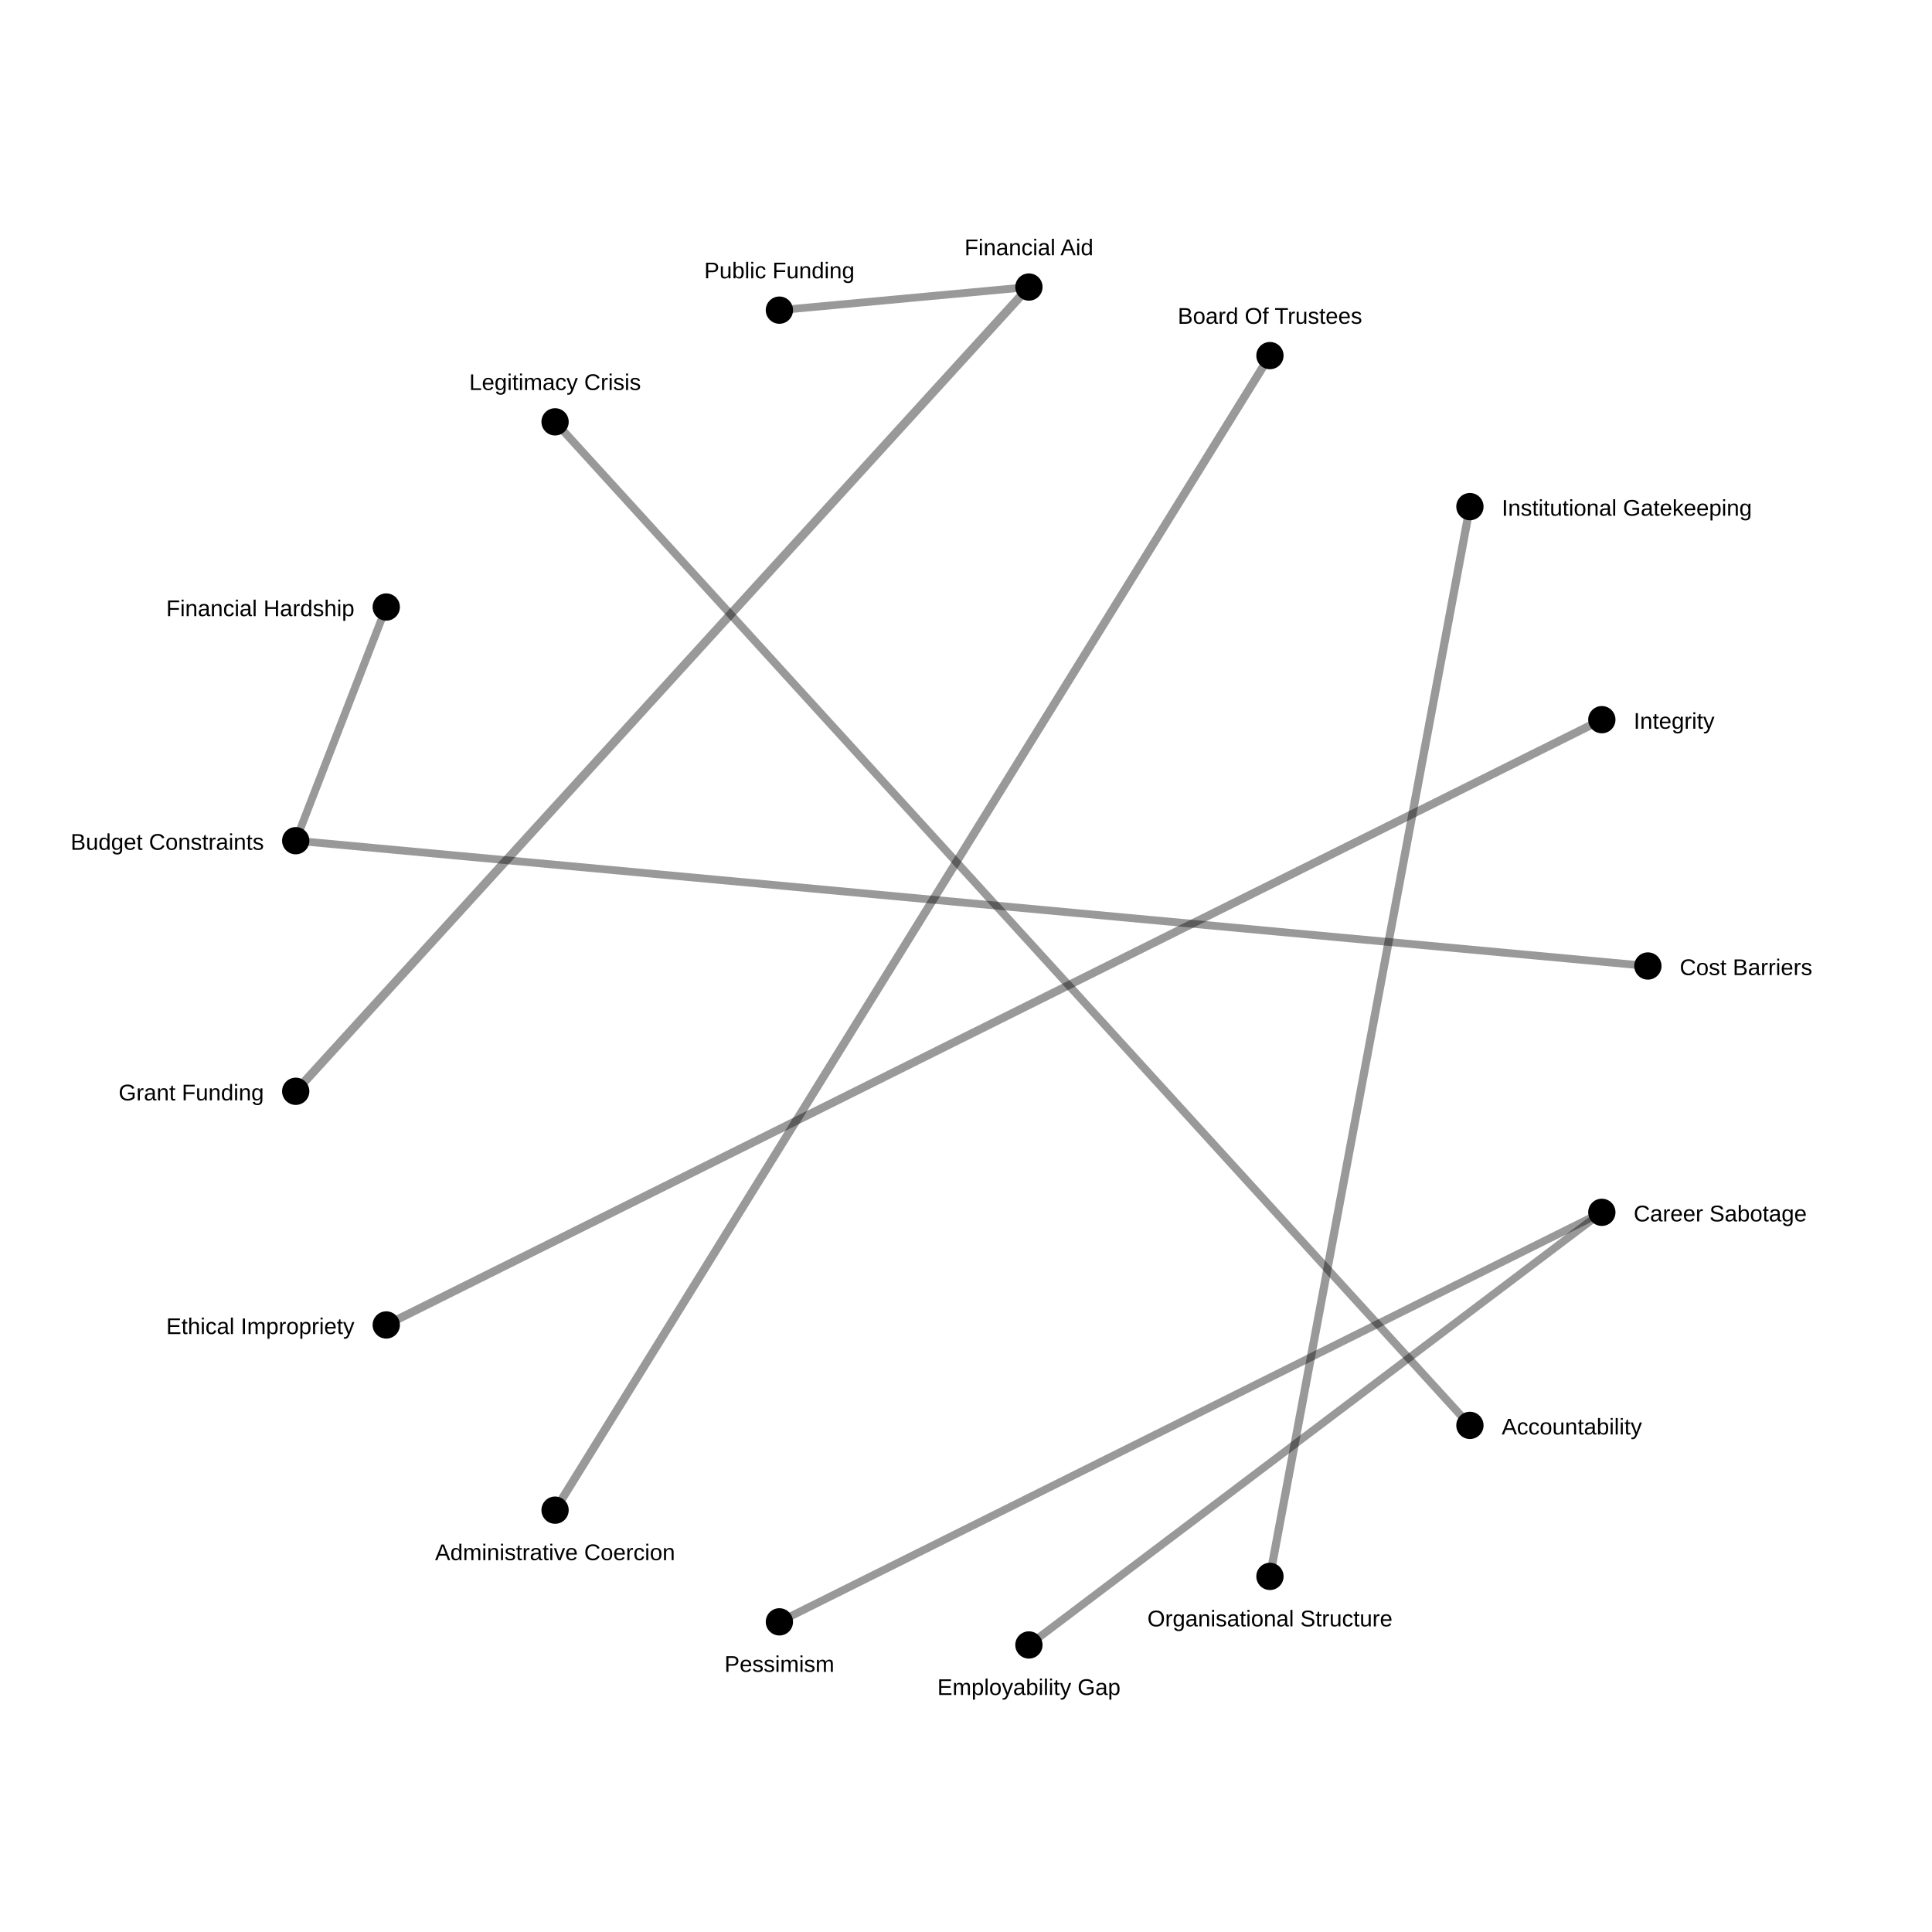
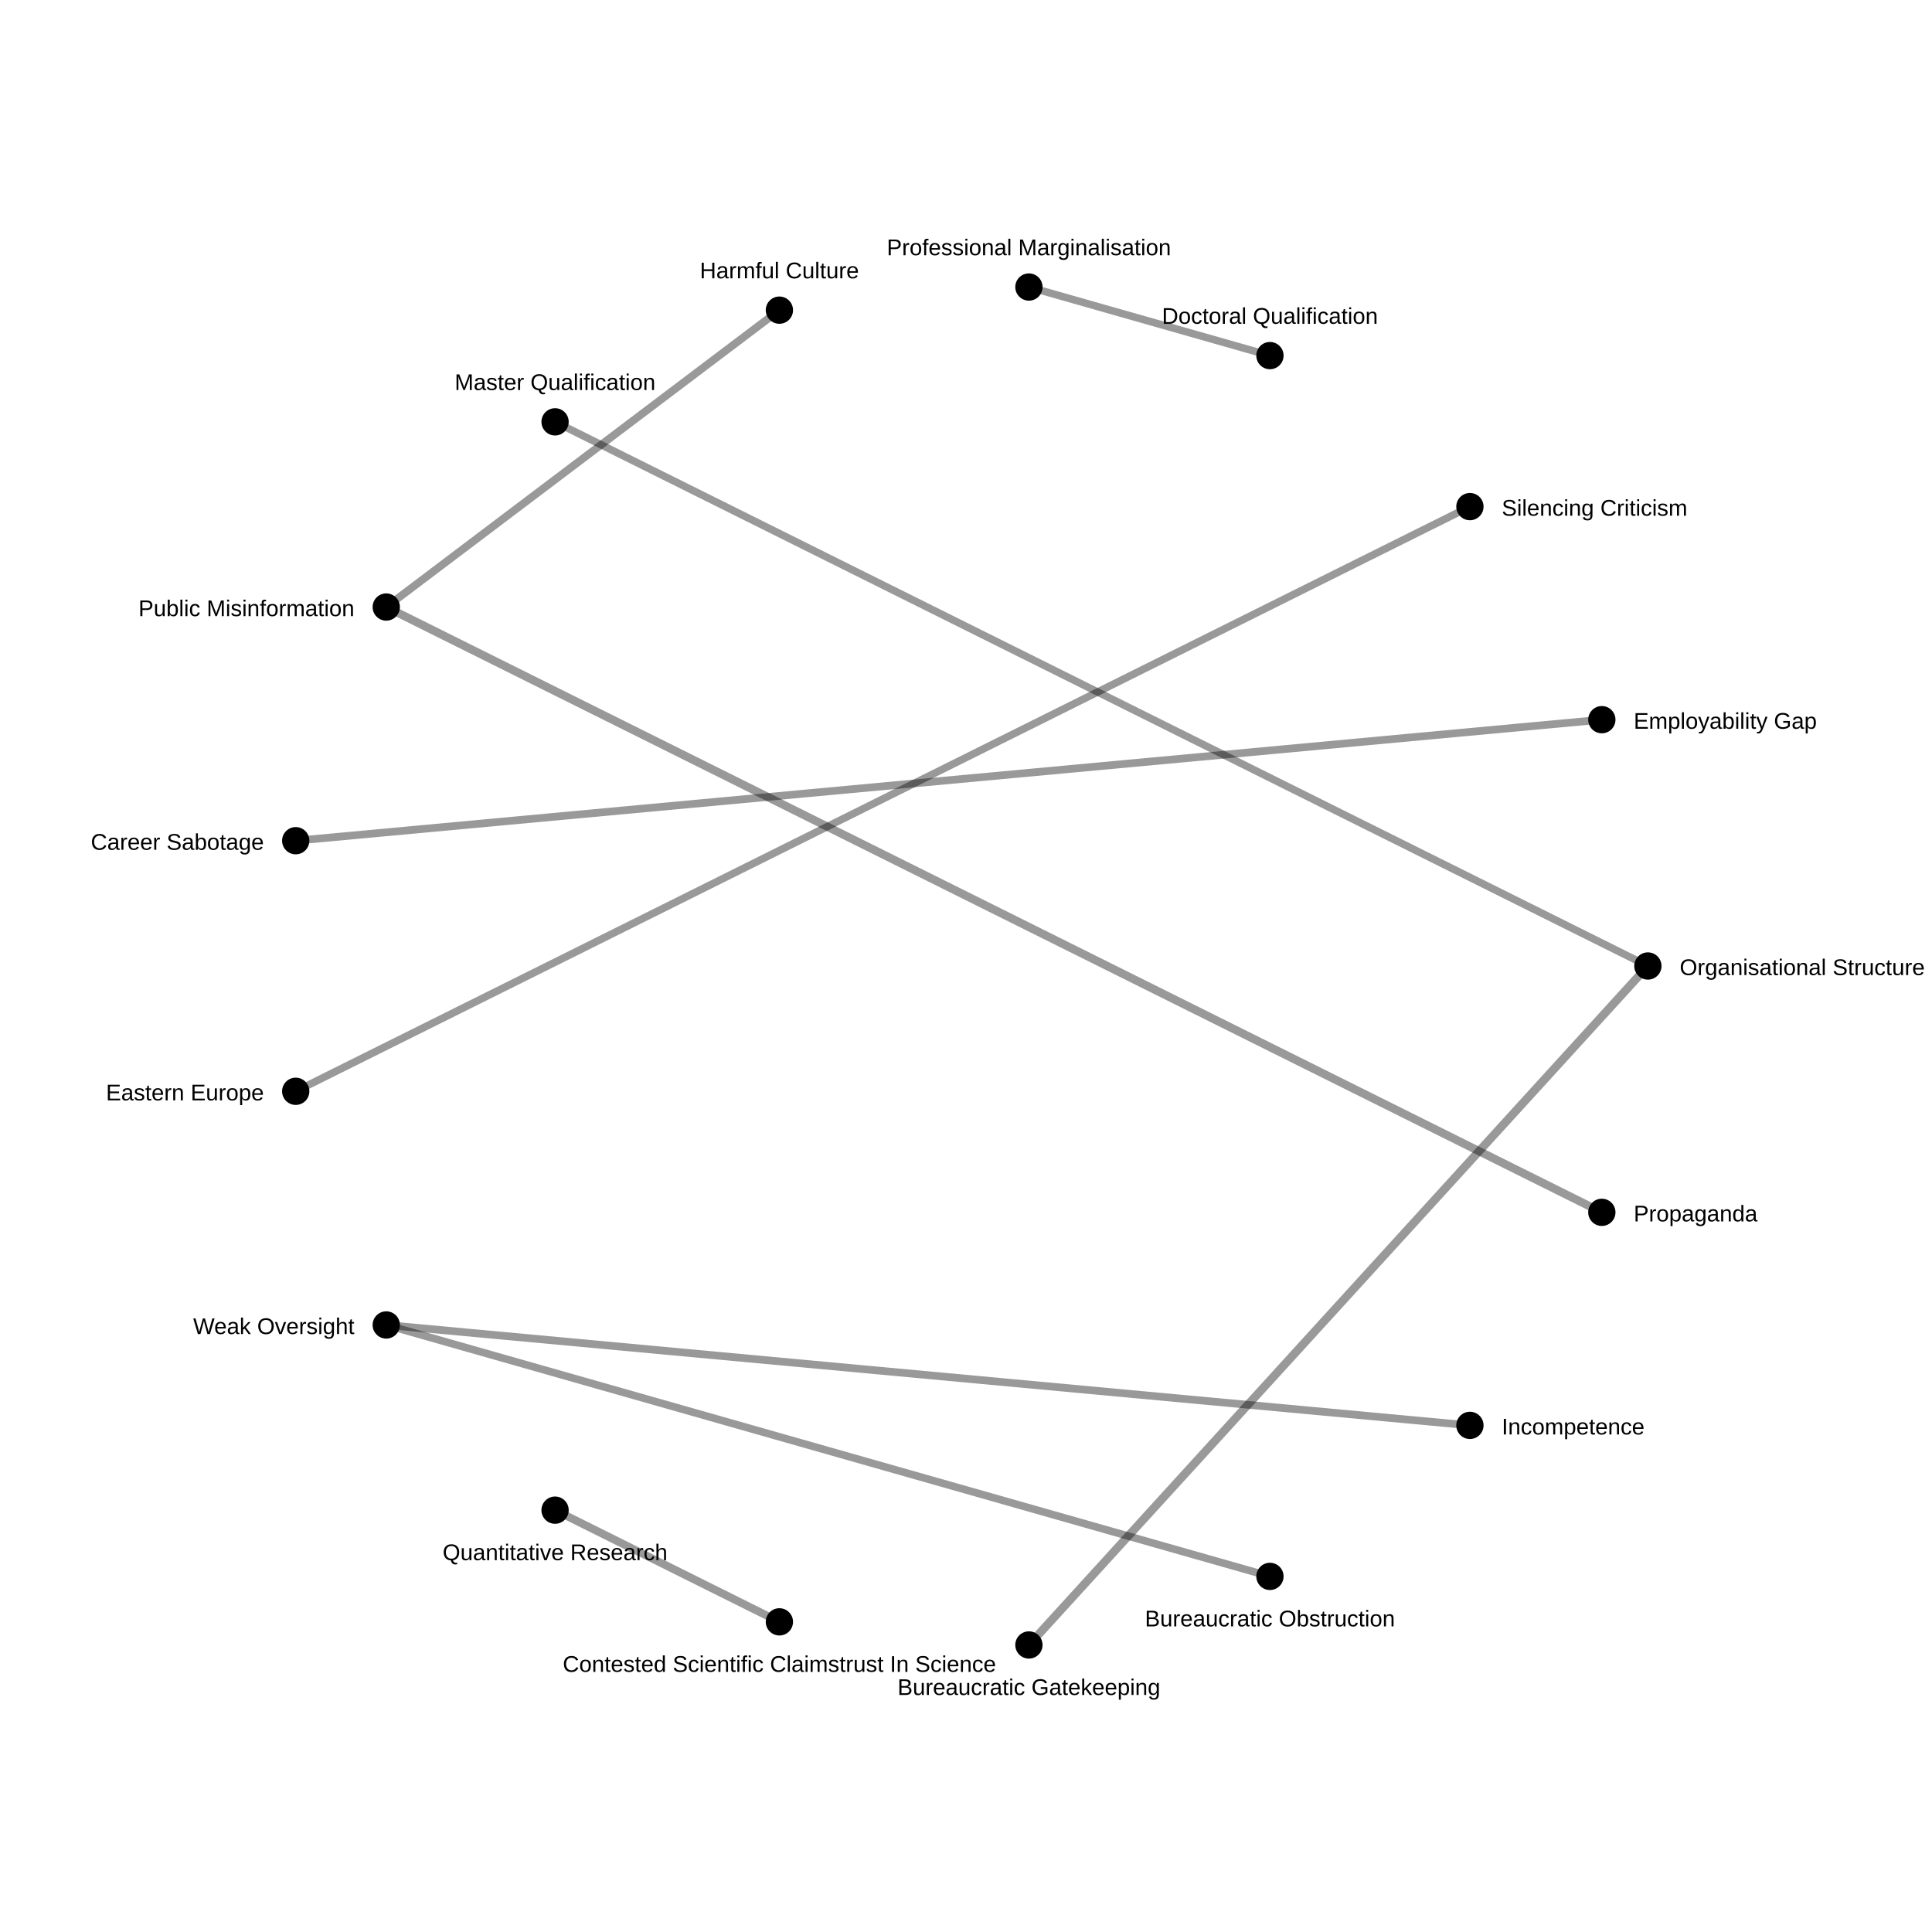
<svg xmlns="http://www.w3.org/2000/svg" width="850" height="850">
  <rect width="100%" height="100%" fill="white" />
-   <line x1="452.681" y1="126.28" x2="130.108" y2="480.125" stroke="black" stroke-opacity="0.4" stroke-width="3.841" />
-   <line x1="244.21" y1="664.405" x2="558.722" y2="156.451" stroke="black" stroke-opacity="0.4" stroke-width="3.659" />
-   <line x1="169.935" y1="582.93" x2="704.742" y2="316.628" stroke="black" stroke-opacity="0.4" stroke-width="3.616" />
-   <line x1="646.703" y1="222.891" x2="558.722" y2="693.549" stroke="black" stroke-opacity="0.4" stroke-width="3.609" />
-   <line x1="646.703" y1="627.109" x2="244.21" y2="185.595" stroke="black" stroke-opacity="0.4" stroke-width="3.509" />
-   <line x1="704.742" y1="533.372" x2="452.681" y2="723.72" stroke="black" stroke-opacity="0.4" stroke-width="3.434" />
-   <line x1="130.108" y1="369.875" x2="725.0" y2="425.0" stroke="black" stroke-opacity="0.4" stroke-width="3.434" />
-   <line x1="130.108" y1="369.875" x2="169.935" y2="267.07" stroke="black" stroke-opacity="0.4" stroke-width="3.434" />
-   <line x1="704.742" y1="533.372" x2="342.901" y2="713.548" stroke="black" stroke-opacity="0.4" stroke-width="3.434" />
-   <line x1="452.681" y1="126.28" x2="342.901" y2="136.452" stroke="black" stroke-opacity="0.4" stroke-width="3.421" />
+   <line x1="452.681" y1="723.72" x2="725.0" y2="425.0" stroke="black" stroke-opacity="0.4" stroke-width="3.683" />
+   <line x1="704.742" y1="533.372" x2="169.935" y2="267.07" stroke="black" stroke-opacity="0.4" stroke-width="3.629" />
+   <line x1="342.901" y1="713.548" x2="244.21" y2="664.405" stroke="black" stroke-opacity="0.4" stroke-width="3.496" />
+   <line x1="342.901" y1="136.452" x2="169.935" y2="267.07" stroke="black" stroke-opacity="0.4" stroke-width="3.42" />
+   <line x1="130.108" y1="369.875" x2="704.742" y2="316.628" stroke="black" stroke-opacity="0.4" stroke-width="3.388" />
+   <line x1="646.703" y1="627.109" x2="169.935" y2="582.93" stroke="black" stroke-opacity="0.4" stroke-width="3.384" />
+   <line x1="558.722" y1="693.549" x2="169.935" y2="582.93" stroke="black" stroke-opacity="0.4" stroke-width="3.336" />
+   <line x1="244.21" y1="185.595" x2="725.0" y2="425.0" stroke="black" stroke-opacity="0.4" stroke-width="3.287" />
+   <line x1="558.722" y1="156.451" x2="452.681" y2="126.28" stroke="black" stroke-opacity="0.4" stroke-width="3.287" />
+   <line x1="130.108" y1="480.125" x2="646.703" y2="222.891" stroke="black" stroke-opacity="0.4" stroke-width="3.287" />
  <circle cx="725.0" cy="425.0" r="6" fill="black" />
-   <text x="739.0" y="429.0" font-size="10" font-family="Arial" text-anchor="start">Cost Barriers</text>
+   <text x="739.0" y="429.0" font-size="10" font-family="Arial" text-anchor="start">Organisational Structure</text>
  <circle cx="704.742" cy="533.372" r="6" fill="black" />
-   <text x="718.742" y="537.372" font-size="10" font-family="Arial" text-anchor="start">Career Sabotage</text>
+   <text x="718.742" y="537.372" font-size="10" font-family="Arial" text-anchor="start">Propaganda</text>
  <circle cx="646.703" cy="627.109" r="6" fill="black" />
-   <text x="660.703" y="631.109" font-size="10" font-family="Arial" text-anchor="start">Accountability</text>
+   <text x="660.703" y="631.109" font-size="10" font-family="Arial" text-anchor="start">Incompetence</text>
  <circle cx="558.722" cy="693.549" r="6" fill="black" />
-   <text x="558.722" y="715.549" font-size="10" font-family="Arial" text-anchor="middle">Organisational Structure</text>
+   <text x="558.722" y="715.549" font-size="10" font-family="Arial" text-anchor="middle">Bureaucratic Obstruction</text>
  <circle cx="452.681" cy="723.72" r="6" fill="black" />
-   <text x="452.681" y="745.72" font-size="10" font-family="Arial" text-anchor="middle">Employability Gap</text>
+   <text x="452.681" y="745.72" font-size="10" font-family="Arial" text-anchor="middle">Bureaucratic Gatekeeping</text>
  <circle cx="342.901" cy="713.548" r="6" fill="black" />
-   <text x="342.901" y="735.548" font-size="10" font-family="Arial" text-anchor="middle">Pessimism</text>
+   <text x="342.901" y="735.548" font-size="10" font-family="Arial" text-anchor="middle">Contested Scientific Claimstrust In Science</text>
  <circle cx="244.21" cy="664.405" r="6" fill="black" />
-   <text x="244.21" y="686.405" font-size="10" font-family="Arial" text-anchor="middle">Administrative Coercion</text>
+   <text x="244.21" y="686.405" font-size="10" font-family="Arial" text-anchor="middle">Quantitative Research</text>
  <circle cx="169.935" cy="582.93" r="6" fill="black" />
-   <text x="155.935" y="586.93" font-size="10" font-family="Arial" text-anchor="end">Ethical Impropriety</text>
+   <text x="155.935" y="586.93" font-size="10" font-family="Arial" text-anchor="end">Weak Oversight</text>
  <circle cx="130.108" cy="480.125" r="6" fill="black" />
-   <text x="116.108" y="484.125" font-size="10" font-family="Arial" text-anchor="end">Grant Funding</text>
+   <text x="116.108" y="484.125" font-size="10" font-family="Arial" text-anchor="end">Eastern Europe</text>
  <circle cx="130.108" cy="369.875" r="6" fill="black" />
-   <text x="116.108" y="373.875" font-size="10" font-family="Arial" text-anchor="end">Budget Constraints</text>
+   <text x="116.108" y="373.875" font-size="10" font-family="Arial" text-anchor="end">Career Sabotage</text>
  <circle cx="169.935" cy="267.07" r="6" fill="black" />
-   <text x="155.935" y="271.07" font-size="10" font-family="Arial" text-anchor="end">Financial Hardship</text>
+   <text x="155.935" y="271.07" font-size="10" font-family="Arial" text-anchor="end">Public Misinformation</text>
  <circle cx="244.21" cy="185.595" r="6" fill="black" />
-   <text x="244.21" y="171.595" font-size="10" font-family="Arial" text-anchor="middle">Legitimacy Crisis</text>
+   <text x="244.21" y="171.595" font-size="10" font-family="Arial" text-anchor="middle">Master Qualification</text>
  <circle cx="342.901" cy="136.452" r="6" fill="black" />
-   <text x="342.901" y="122.452" font-size="10" font-family="Arial" text-anchor="middle">Public Funding</text>
+   <text x="342.901" y="122.452" font-size="10" font-family="Arial" text-anchor="middle">Harmful Culture</text>
  <circle cx="452.681" cy="126.28" r="6" fill="black" />
-   <text x="452.681" y="112.28" font-size="10" font-family="Arial" text-anchor="middle">Financial Aid</text>
+   <text x="452.681" y="112.28" font-size="10" font-family="Arial" text-anchor="middle">Professional Marginalisation</text>
  <circle cx="558.722" cy="156.451" r="6" fill="black" />
-   <text x="558.722" y="142.451" font-size="10" font-family="Arial" text-anchor="middle">Board Of Trustees</text>
+   <text x="558.722" y="142.451" font-size="10" font-family="Arial" text-anchor="middle">Doctoral Qualification</text>
  <circle cx="646.703" cy="222.891" r="6" fill="black" />
-   <text x="660.703" y="226.891" font-size="10" font-family="Arial" text-anchor="start">Institutional Gatekeeping</text>
+   <text x="660.703" y="226.891" font-size="10" font-family="Arial" text-anchor="start">Silencing Criticism</text>
  <circle cx="704.742" cy="316.628" r="6" fill="black" />
-   <text x="718.742" y="320.628" font-size="10" font-family="Arial" text-anchor="start">Integrity</text>
+   <text x="718.742" y="320.628" font-size="10" font-family="Arial" text-anchor="start">Employability Gap</text>
</svg>
